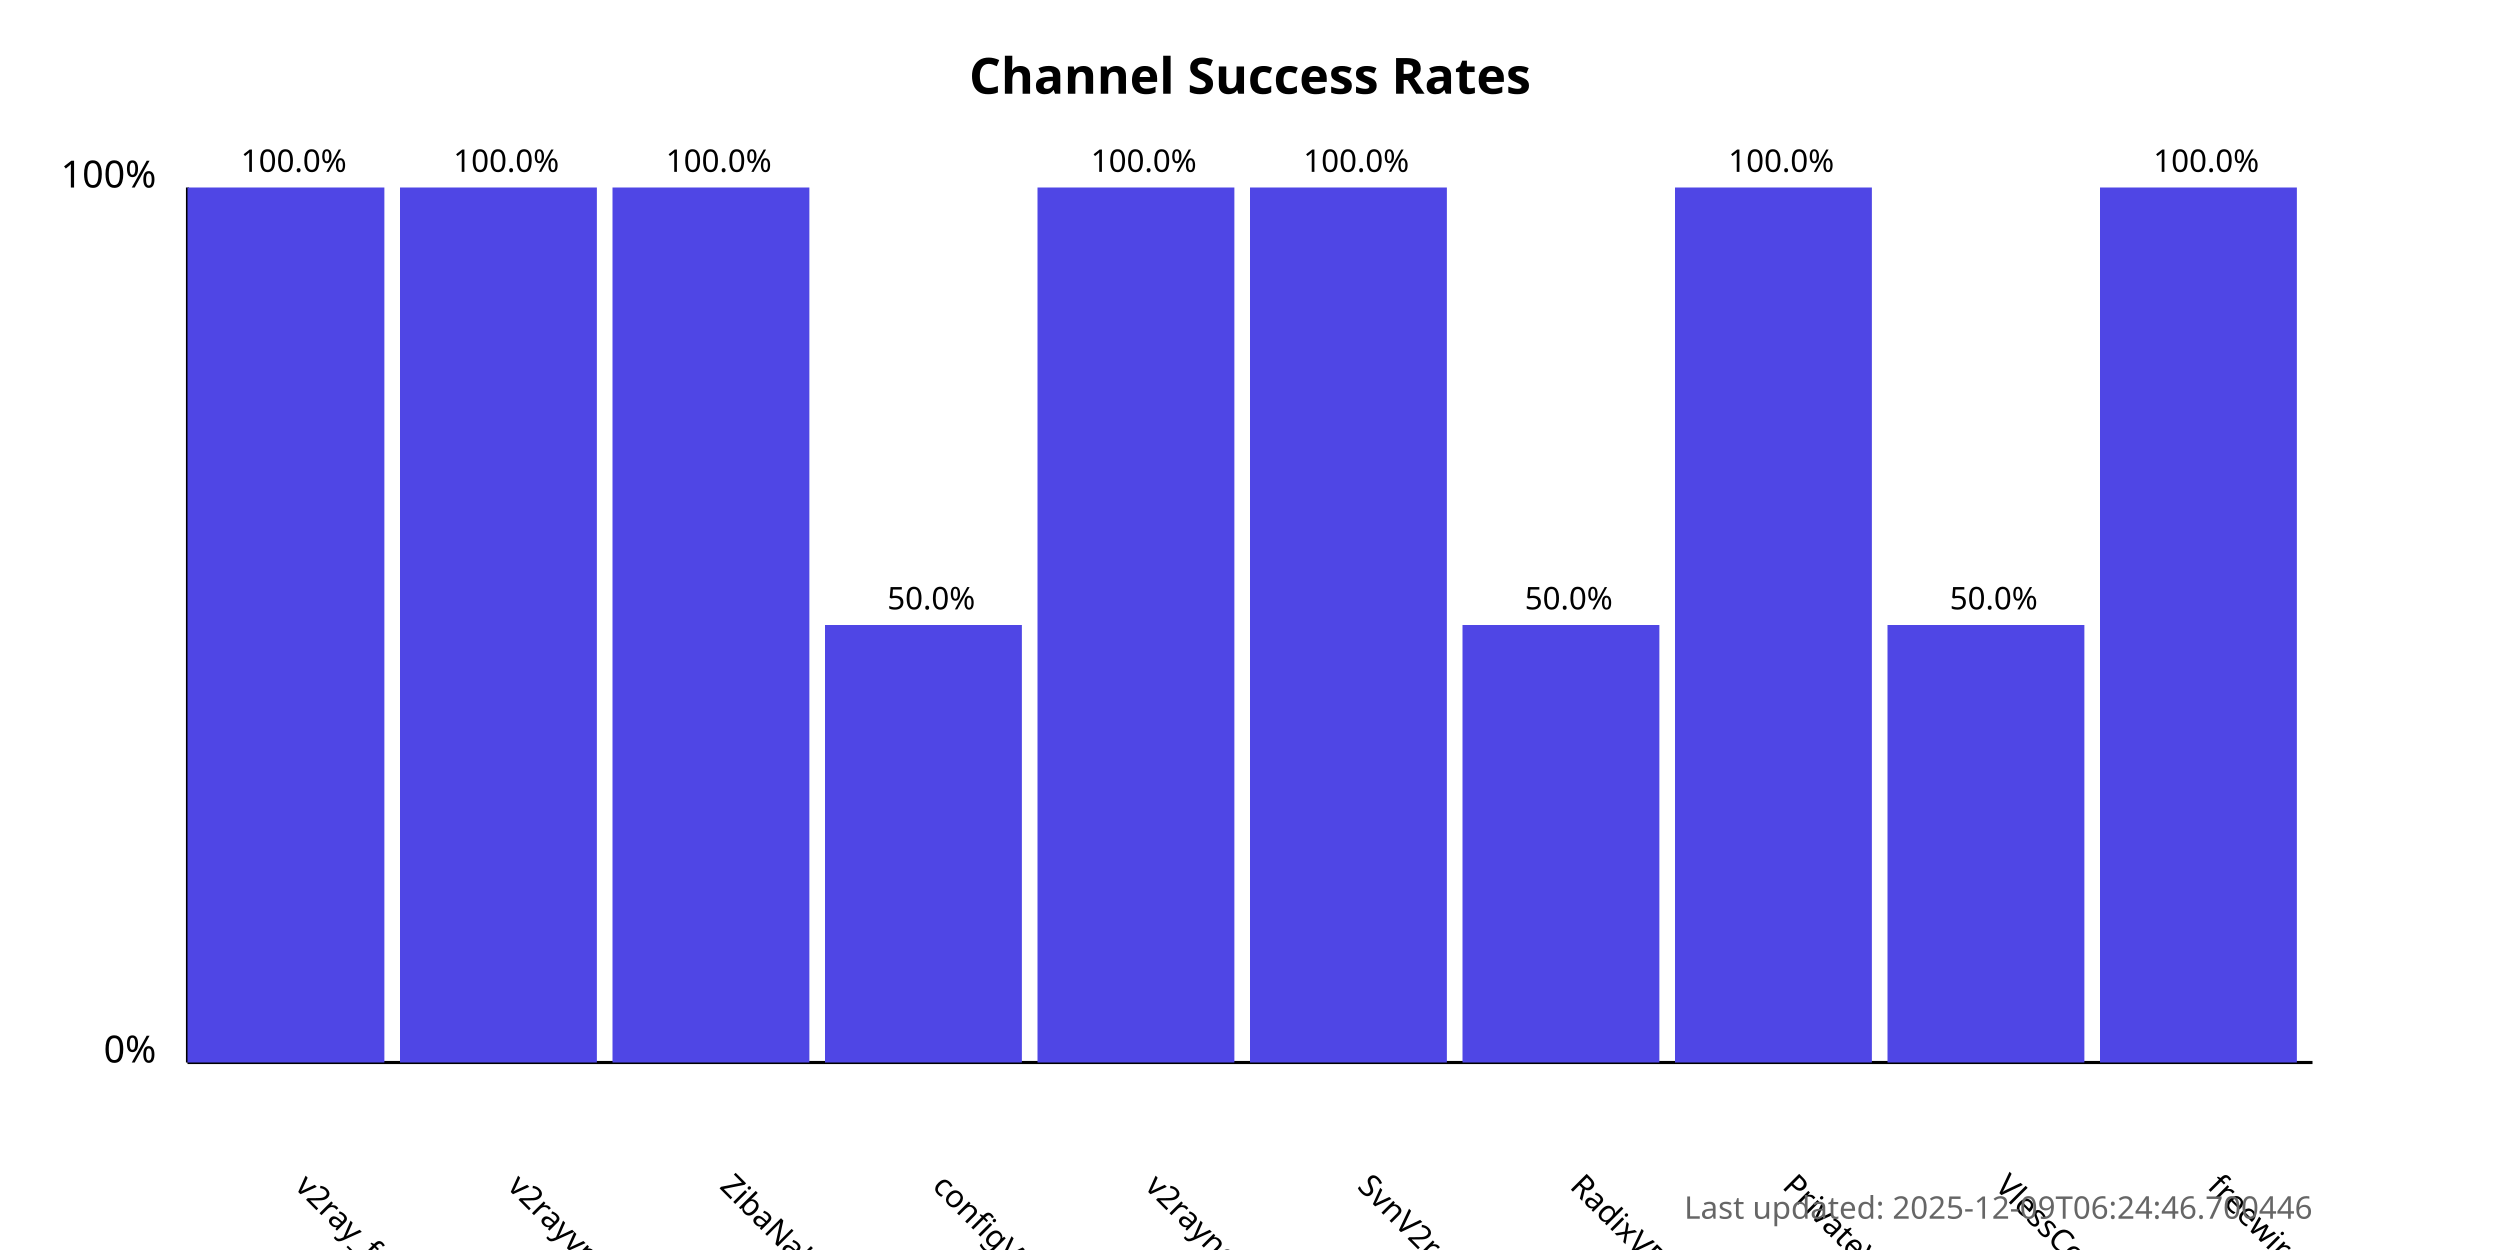
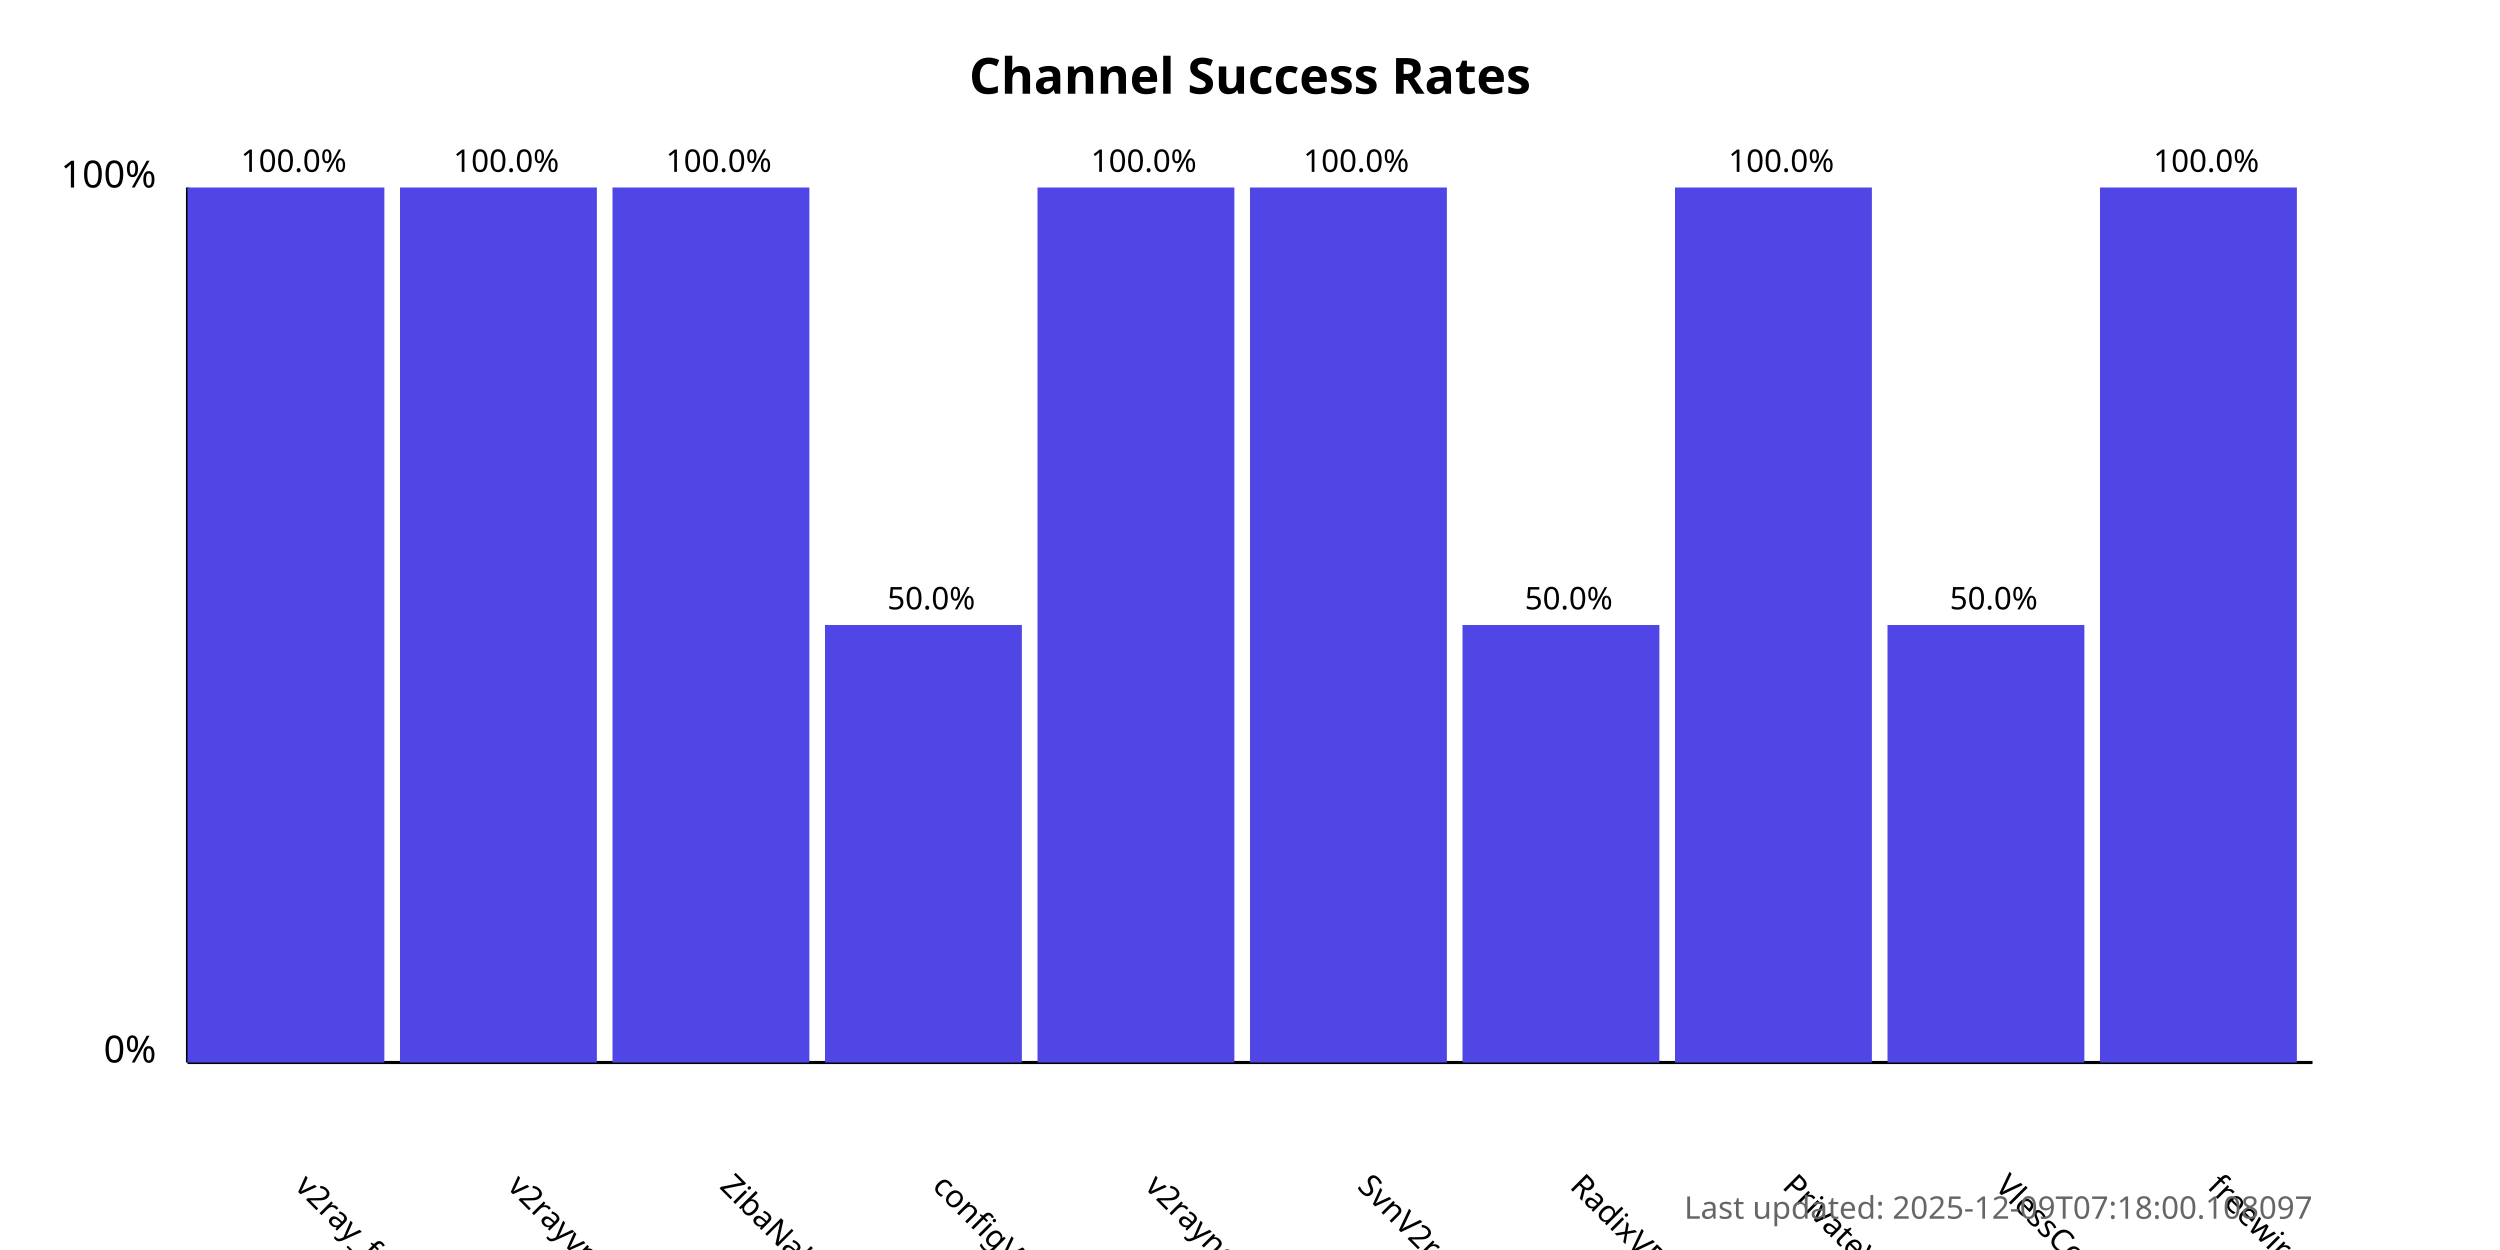
<svg xmlns="http://www.w3.org/2000/svg" width="800" height="400">
  <style>
            .chart-title { font: bold 16px sans-serif; }
            .axis-label { font: 12px sans-serif; }
            .tick-label { font: 10px sans-serif; }
            .bar { fill: #4f46e5; }
            .bar:hover { fill: #6366f1; }
            .timestamp { font: 10px sans-serif; fill: #666; }
        </style>
  <text x="400.0" y="30" text-anchor="middle" class="chart-title">
            Channel Success Rates
        </text>
  <line x1="60" y1="340" x2="60" y2="60" stroke="black" stroke-width="1" />
  <line x1="60" y1="340" x2="740" y2="340" stroke="black" stroke-width="1" />
  <text x="50" y="340" text-anchor="end" class="axis-label">0%</text>
  <text x="50" y="60" text-anchor="end" class="axis-label">100%</text>
  <g>
    <rect x="60" y="60.0" width="63.0" height="280.0" class="bar" />
    <text x="94.0" y="380" transform="rotate(45, 94.0, 380)" text-anchor="start" class="tick-label">
                v2ray_free_conf
            </text>
    <text x="94.0" y="55.0" text-anchor="middle" class="tick-label">
                100.0%
            </text>
  </g>
  <g>
    <rect x="128.0" y="60.0" width="63.0" height="280.0" class="bar" />
    <text x="162.0" y="380" transform="rotate(45, 162.0, 380)" text-anchor="start" class="tick-label">
                v2rayvpno
            </text>
    <text x="162.0" y="55.0" text-anchor="middle" class="tick-label">
                100.0%
            </text>
  </g>
  <g>
    <rect x="196.0" y="60.0" width="63.0" height="280.0" class="bar" />
    <text x="230.0" y="380" transform="rotate(45, 230.0, 380)" text-anchor="start" class="tick-label">
                ZibaNabz
            </text>
    <text x="230.0" y="55.0" text-anchor="middle" class="tick-label">
                100.0%
            </text>
  </g>
  <g>
    <rect x="264.0" y="200.0" width="63.0" height="140.0" class="bar" />
    <text x="298.0" y="380" transform="rotate(45, 298.0, 380)" text-anchor="start" class="tick-label">
                configV2rayForFree
            </text>
    <text x="298.0" y="195.0" text-anchor="middle" class="tick-label">
                50.0%
            </text>
  </g>
  <g>
    <rect x="332.0" y="60.0" width="63.0" height="280.0" class="bar" />
    <text x="366.0" y="380" transform="rotate(45, 366.0, 380)" text-anchor="start" class="tick-label">
                v2rayngvpn
            </text>
    <text x="366.0" y="55.0" text-anchor="middle" class="tick-label">
                100.0%
            </text>
  </g>
  <g>
    <rect x="400.0" y="60.0" width="63.0" height="280.0" class="bar" />
    <text x="434.0" y="380" transform="rotate(45, 434.0, 380)" text-anchor="start" class="tick-label">
                SvnV2ray
            </text>
    <text x="434.0" y="55.0" text-anchor="middle" class="tick-label">
                100.0%
            </text>
  </g>
  <g>
    <rect x="468.0" y="200.0" width="63.0" height="140.0" class="bar" />
    <text x="502.0" y="380" transform="rotate(45, 502.0, 380)" text-anchor="start" class="tick-label">
                RadixVPN
            </text>
    <text x="502.0" y="195.0" text-anchor="middle" class="tick-label">
                50.0%
            </text>
  </g>
  <g>
    <rect x="536.0" y="60.0" width="63.0" height="280.0" class="bar" />
    <text x="570.0" y="380" transform="rotate(45, 570.0, 380)" text-anchor="start" class="tick-label">
                PrivateVPNs
            </text>
    <text x="570.0" y="55.0" text-anchor="middle" class="tick-label">
                100.0%
            </text>
  </g>
  <g>
    <rect x="604.0" y="200.0" width="63.0" height="140.0" class="bar" />
    <text x="638.0" y="380" transform="rotate(45, 638.0, 380)" text-anchor="start" class="tick-label">
                VlessConfig
            </text>
    <text x="638.0" y="195.0" text-anchor="middle" class="tick-label">
                50.0%
            </text>
  </g>
  <g>
    <rect x="672.0" y="60.0" width="63.0" height="280.0" class="bar" />
    <text x="706.0" y="380" transform="rotate(45, 706.0, 380)" text-anchor="start" class="tick-label">
                freewireguard
            </text>
    <text x="706.0" y="55.0" text-anchor="middle" class="tick-label">
                100.0%
            </text>
  </g>
  <text x="740" y="390" text-anchor="end" class="timestamp">
-             Last updated: 2025-12-09T06:24:46.700446
+             Last updated: 2025-12-09T07:18:00.108097
        </text>
</svg>
